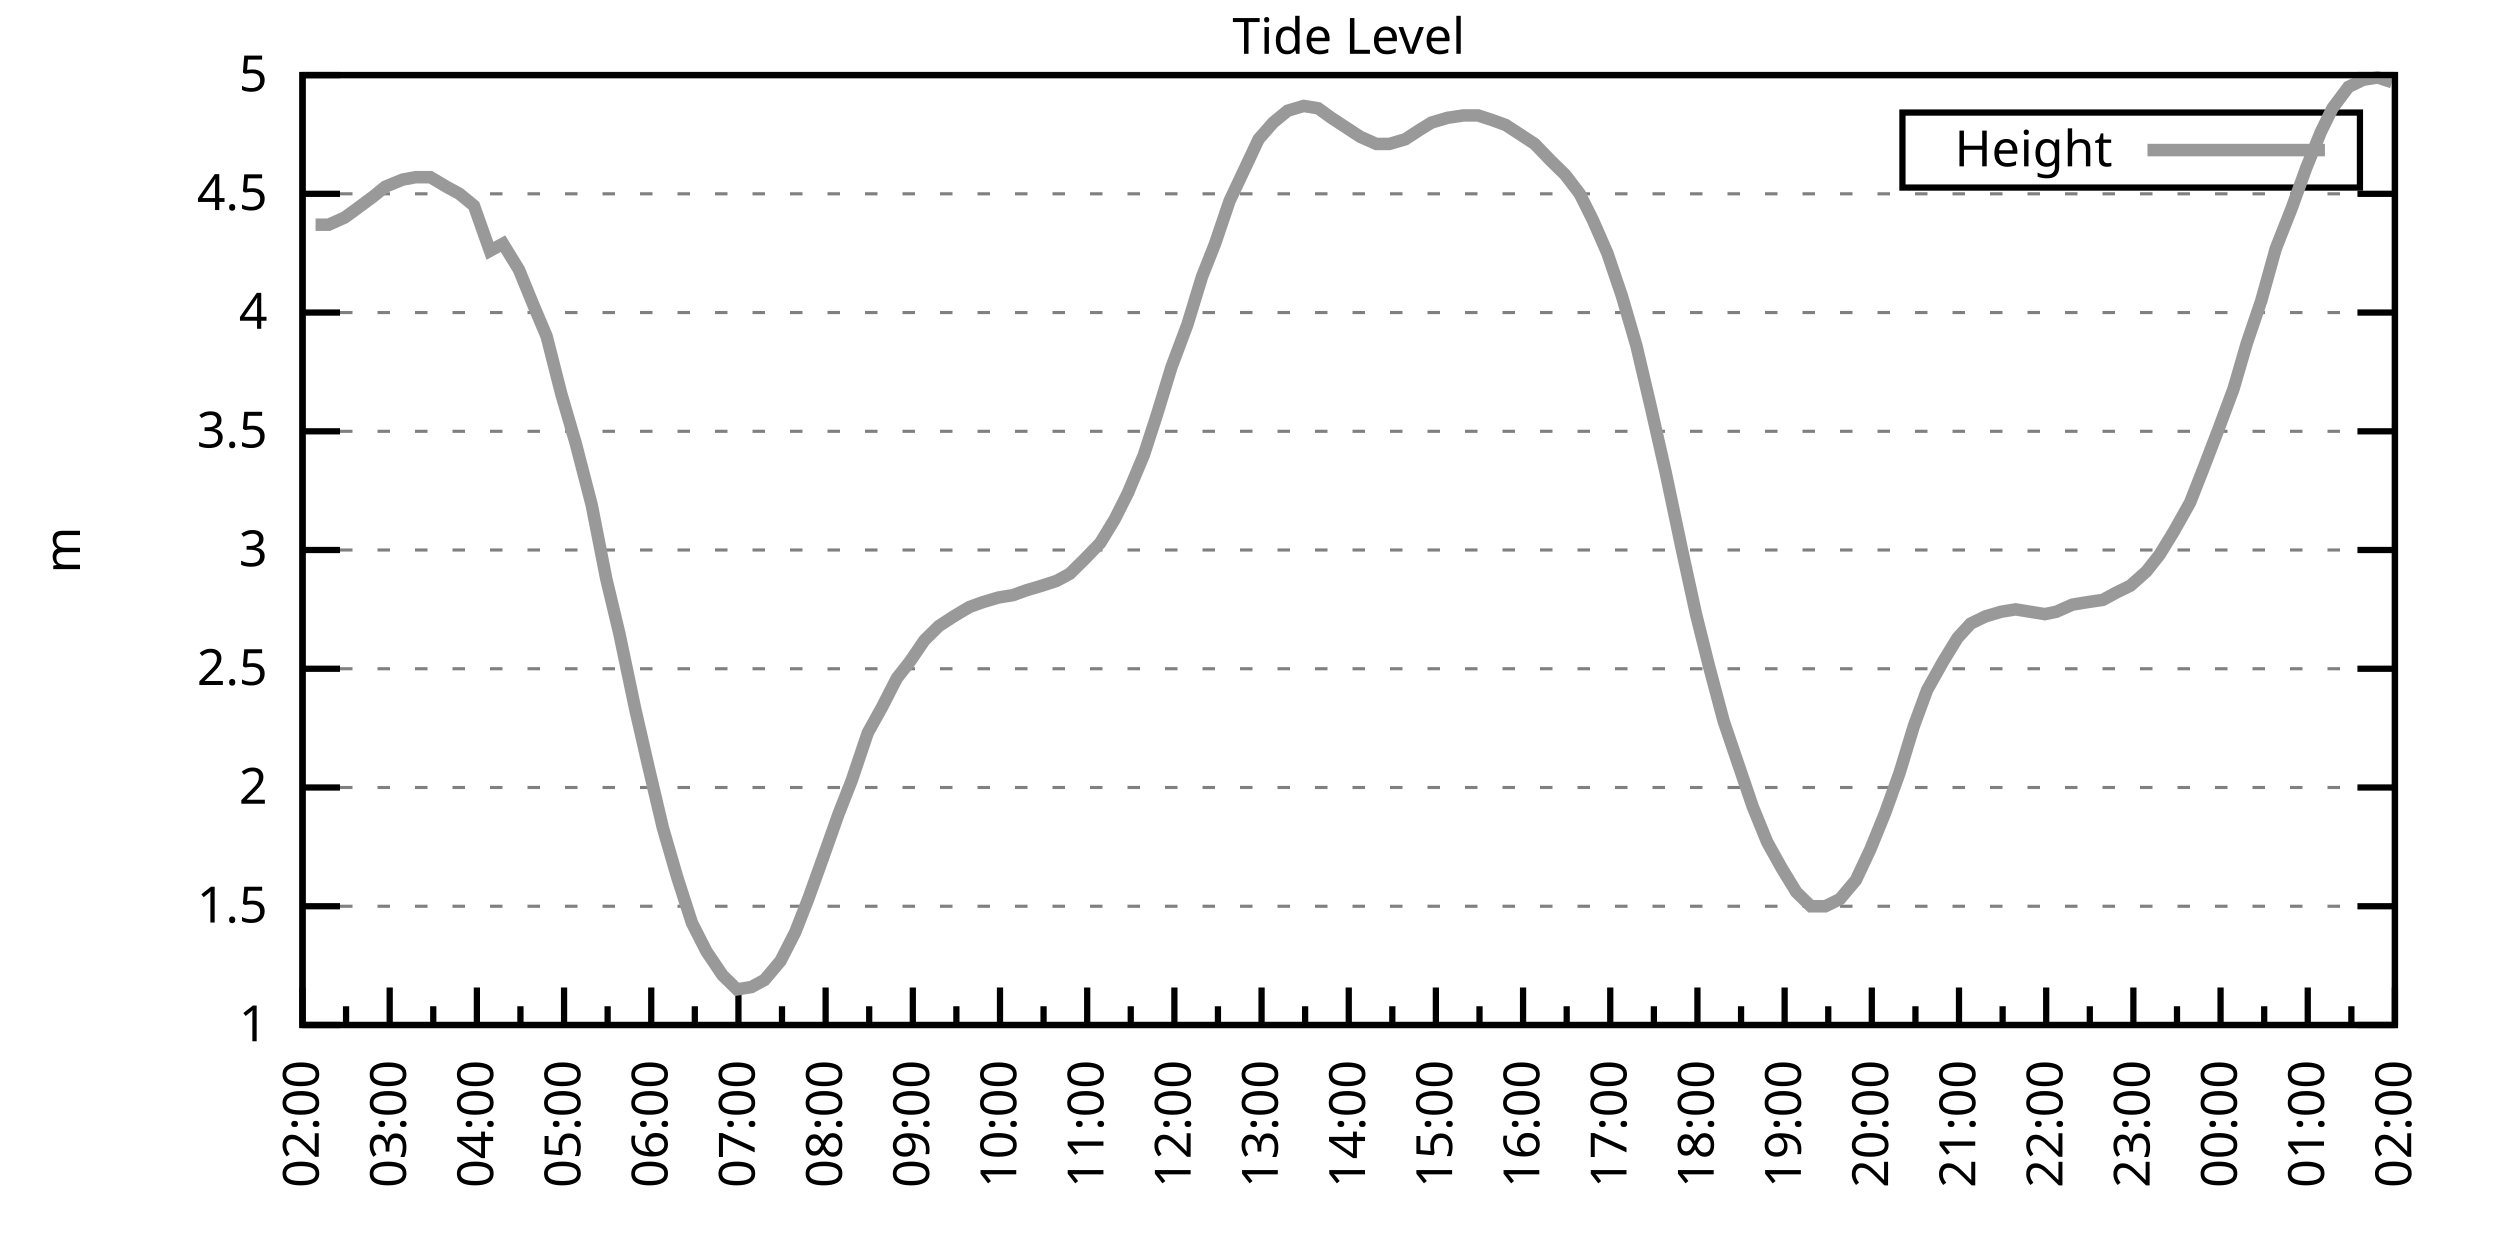
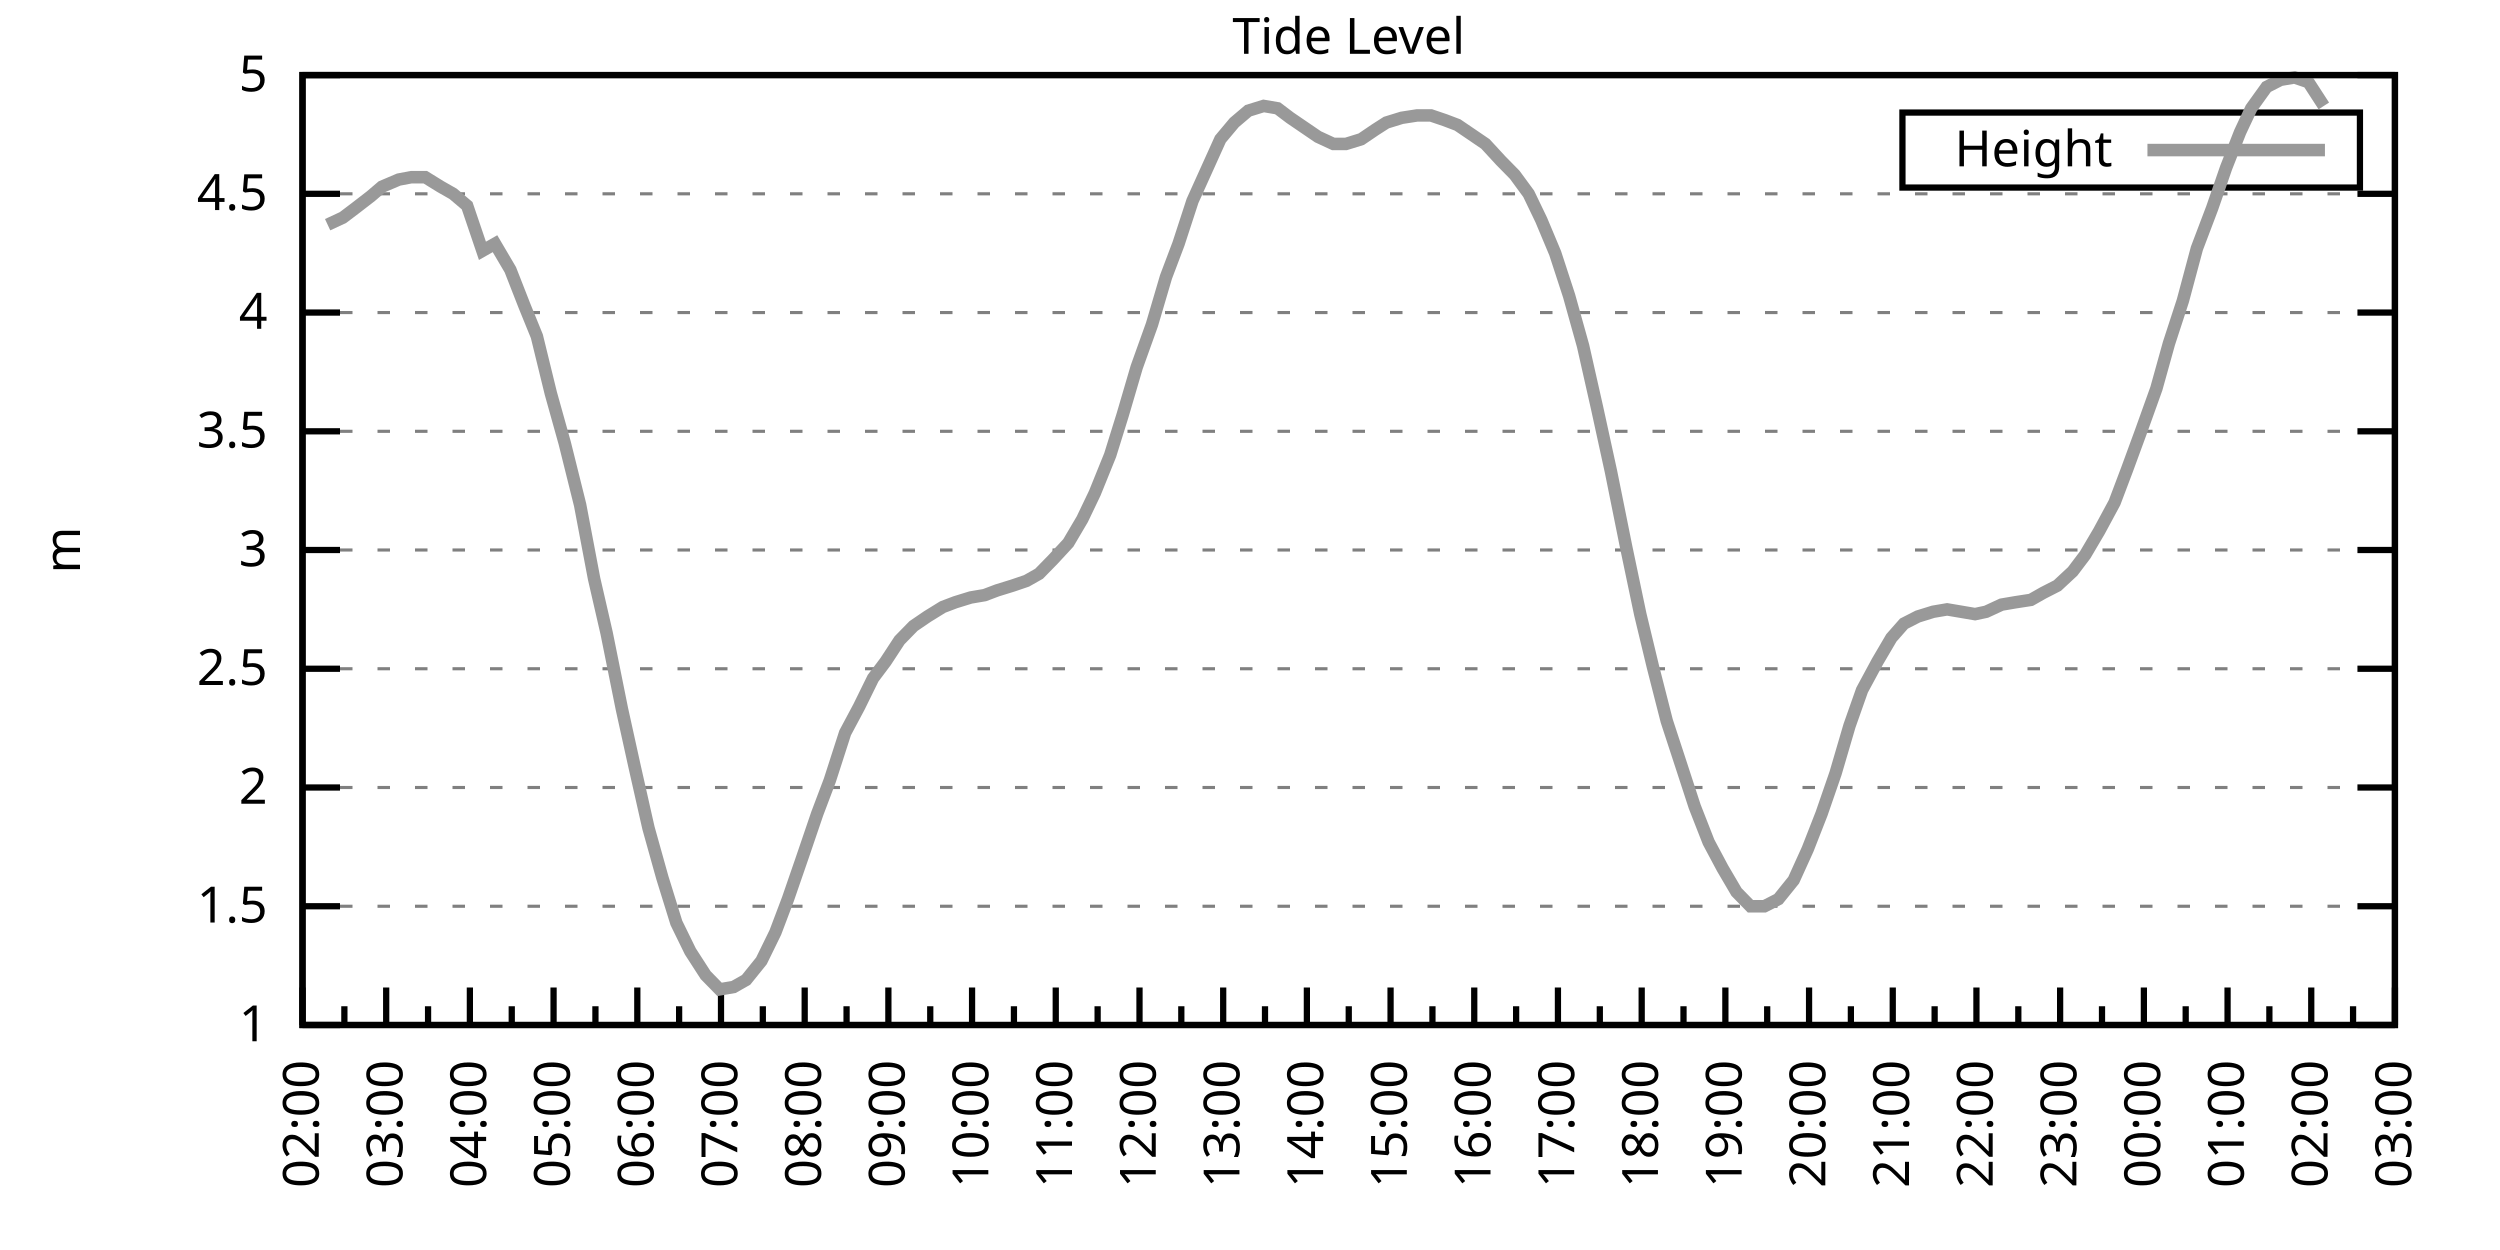
<svg xmlns="http://www.w3.org/2000/svg" xmlns:xlink="http://www.w3.org/1999/xlink" width="400" height="200" viewBox="0 0 400 200">
  <g id="gnuplot_canvas">
    <rect x="0" y="0" width="400" height="200" fill="none" />
    <defs>
      <circle id="gpDot" r="0.5" stroke-width="0.5" stroke="currentColor" />
      <path id="gpPt0" stroke-width="0.333" stroke="currentColor" d="M-1,0 h2 M0,-1 v2" />
      <path id="gpPt1" stroke-width="0.333" stroke="currentColor" d="M-1,-1 L1,1 M1,-1 L-1,1" />
      <path id="gpPt2" stroke-width="0.333" stroke="currentColor" d="M-1,0 L1,0 M0,-1 L0,1 M-1,-1 L1,1 M-1,1 L1,-1" />
      <rect id="gpPt3" stroke-width="0.333" stroke="currentColor" x="-1" y="-1" width="2" height="2" />
      <rect id="gpPt4" stroke-width="0.333" stroke="currentColor" fill="currentColor" x="-1" y="-1" width="2" height="2" />
      <circle id="gpPt5" stroke-width="0.333" stroke="currentColor" cx="0" cy="0" r="1" />
      <use xlink:href="#gpPt5" id="gpPt6" fill="currentColor" stroke="none" />
      <path id="gpPt7" stroke-width="0.333" stroke="currentColor" d="M0,-1.33 L-1.33,0.67 L1.33,0.67 z" />
      <use xlink:href="#gpPt7" id="gpPt8" fill="currentColor" stroke="none" />
      <use xlink:href="#gpPt7" id="gpPt9" stroke="currentColor" transform="rotate(180)" />
      <use xlink:href="#gpPt9" id="gpPt10" fill="currentColor" stroke="none" />
      <use xlink:href="#gpPt3" id="gpPt11" stroke="currentColor" transform="rotate(45)" />
      <use xlink:href="#gpPt11" id="gpPt12" fill="currentColor" stroke="none" />
      <path id="gpPt13" stroke-width="0.333" stroke="currentColor" d="M0,1.330 L1.265,0.411 L0.782,-1.067 L-0.782,-1.076 L-1.265,0.411 z" />
      <use xlink:href="#gpPt13" id="gpPt14" fill="currentColor" stroke="none" />
      <filter id="textbox" filterUnits="objectBoundingBox" x="0" y="0" height="1" width="1">
        <feFlood flood-color="white" flood-opacity="1" result="bgnd" />
        <feComposite in="SourceGraphic" in2="bgnd" operator="atop" />
      </filter>
      <filter id="greybox" filterUnits="objectBoundingBox" x="0" y="0" height="1" width="1">
        <feFlood flood-color="lightgrey" flood-opacity="1" result="grey" />
        <feComposite in="SourceGraphic" in2="grey" operator="atop" />
      </filter>
    </defs>
    <g fill="none" color="white" stroke="currentColor" stroke-width="1.00" stroke-linecap="butt" stroke-linejoin="miter">
</g>
    <g fill="none" color="black" stroke="currentColor" stroke-width="1.00" stroke-linecap="butt" stroke-linejoin="miter">
      <g stroke="none" shape-rendering="crispEdges">
        <polygon fill="rgb(255, 255, 255)" points="48.40,164.00 383.18,164.00 383.18,12.02 48.40,12.02 " />
      </g>
    </g>
    <g fill="none" color="black" stroke="currentColor" stroke-width="1.00" stroke-linecap="butt" stroke-linejoin="miter">
</g>
    <g fill="none" color="black" stroke="black" stroke-width="0.50" stroke-linecap="butt" stroke-linejoin="miter">
</g>
    <g fill="none" color="gray" stroke="currentColor" stroke-width="0.50" stroke-linecap="butt" stroke-linejoin="miter">
      <path stroke="gray" stroke-dasharray="2,4" class="gridline" d="M48.40,164.00 L383.19,164.00  " />
    </g>
    <g fill="none" color="gray" stroke="gray" stroke-width="1.00" stroke-linecap="butt" stroke-linejoin="miter">
</g>
    <g fill="none" color="black" stroke="currentColor" stroke-width="1.00" stroke-linecap="butt" stroke-linejoin="miter">
      <path stroke="black" d="M48.40,164.00 L54.40,164.00 M383.19,164.00 L377.19,164.00  " />
      <g transform="translate(42.80,166.60)" stroke="none" fill="black" font-family="Sans" font-size="8.00" text-anchor="end">
        <text>
          <tspan font-family="Sans"> 1</tspan>
        </text>
      </g>
    </g>
    <g fill="none" color="black" stroke="currentColor" stroke-width="1.00" stroke-linecap="butt" stroke-linejoin="miter">
</g>
    <g fill="none" color="black" stroke="black" stroke-width="0.50" stroke-linecap="butt" stroke-linejoin="miter">
</g>
    <g fill="none" color="gray" stroke="currentColor" stroke-width="0.50" stroke-linecap="butt" stroke-linejoin="miter">
      <path stroke="gray" stroke-dasharray="2,4" class="gridline" d="M48.40,145.00 L383.19,145.00  " />
    </g>
    <g fill="none" color="gray" stroke="gray" stroke-width="1.00" stroke-linecap="butt" stroke-linejoin="miter">
</g>
    <g fill="none" color="black" stroke="currentColor" stroke-width="1.00" stroke-linecap="butt" stroke-linejoin="miter">
      <path stroke="black" d="M48.40,145.00 L54.40,145.00 M383.19,145.00 L377.19,145.00  " />
      <g transform="translate(42.80,147.60)" stroke="none" fill="black" font-family="Sans" font-size="8.00" text-anchor="end">
        <text>
          <tspan font-family="Sans"> 1.5</tspan>
        </text>
      </g>
    </g>
    <g fill="none" color="black" stroke="currentColor" stroke-width="1.00" stroke-linecap="butt" stroke-linejoin="miter">
</g>
    <g fill="none" color="black" stroke="black" stroke-width="0.50" stroke-linecap="butt" stroke-linejoin="miter">
</g>
    <g fill="none" color="gray" stroke="currentColor" stroke-width="0.50" stroke-linecap="butt" stroke-linejoin="miter">
      <path stroke="gray" stroke-dasharray="2,4" class="gridline" d="M48.40,126.00 L383.19,126.00  " />
    </g>
    <g fill="none" color="gray" stroke="gray" stroke-width="1.00" stroke-linecap="butt" stroke-linejoin="miter">
</g>
    <g fill="none" color="black" stroke="currentColor" stroke-width="1.00" stroke-linecap="butt" stroke-linejoin="miter">
      <path stroke="black" d="M48.40,126.00 L54.40,126.00 M383.19,126.00 L377.19,126.00  " />
      <g transform="translate(42.80,128.60)" stroke="none" fill="black" font-family="Sans" font-size="8.00" text-anchor="end">
        <text>
          <tspan font-family="Sans"> 2</tspan>
        </text>
      </g>
    </g>
    <g fill="none" color="black" stroke="currentColor" stroke-width="1.00" stroke-linecap="butt" stroke-linejoin="miter">
</g>
    <g fill="none" color="black" stroke="black" stroke-width="0.50" stroke-linecap="butt" stroke-linejoin="miter">
</g>
    <g fill="none" color="gray" stroke="currentColor" stroke-width="0.50" stroke-linecap="butt" stroke-linejoin="miter">
      <path stroke="gray" stroke-dasharray="2,4" class="gridline" d="M48.40,107.00 L383.19,107.00  " />
    </g>
    <g fill="none" color="gray" stroke="gray" stroke-width="1.00" stroke-linecap="butt" stroke-linejoin="miter">
</g>
    <g fill="none" color="black" stroke="currentColor" stroke-width="1.00" stroke-linecap="butt" stroke-linejoin="miter">
      <path stroke="black" d="M48.40,107.00 L54.40,107.00 M383.19,107.00 L377.19,107.00  " />
      <g transform="translate(42.80,109.60)" stroke="none" fill="black" font-family="Sans" font-size="8.00" text-anchor="end">
        <text>
          <tspan font-family="Sans"> 2.5</tspan>
        </text>
      </g>
    </g>
    <g fill="none" color="black" stroke="currentColor" stroke-width="1.00" stroke-linecap="butt" stroke-linejoin="miter">
</g>
    <g fill="none" color="black" stroke="black" stroke-width="0.50" stroke-linecap="butt" stroke-linejoin="miter">
</g>
    <g fill="none" color="gray" stroke="currentColor" stroke-width="0.50" stroke-linecap="butt" stroke-linejoin="miter">
      <path stroke="gray" stroke-dasharray="2,4" class="gridline" d="M48.40,88.00 L383.19,88.00  " />
    </g>
    <g fill="none" color="gray" stroke="gray" stroke-width="1.00" stroke-linecap="butt" stroke-linejoin="miter">
</g>
    <g fill="none" color="black" stroke="currentColor" stroke-width="1.00" stroke-linecap="butt" stroke-linejoin="miter">
      <path stroke="black" d="M48.40,88.00 L54.40,88.00 M383.19,88.00 L377.19,88.00  " />
      <g transform="translate(42.80,90.60)" stroke="none" fill="black" font-family="Sans" font-size="8.00" text-anchor="end">
        <text>
          <tspan font-family="Sans"> 3</tspan>
        </text>
      </g>
    </g>
    <g fill="none" color="black" stroke="currentColor" stroke-width="1.00" stroke-linecap="butt" stroke-linejoin="miter">
</g>
    <g fill="none" color="black" stroke="black" stroke-width="0.50" stroke-linecap="butt" stroke-linejoin="miter">
</g>
    <g fill="none" color="gray" stroke="currentColor" stroke-width="0.50" stroke-linecap="butt" stroke-linejoin="miter">
      <path stroke="gray" stroke-dasharray="2,4" class="gridline" d="M48.40,69.01 L383.19,69.01  " />
    </g>
    <g fill="none" color="gray" stroke="gray" stroke-width="1.00" stroke-linecap="butt" stroke-linejoin="miter">
</g>
    <g fill="none" color="black" stroke="currentColor" stroke-width="1.00" stroke-linecap="butt" stroke-linejoin="miter">
      <path stroke="black" d="M48.40,69.01 L54.40,69.01 M383.19,69.01 L377.19,69.01  " />
      <g transform="translate(42.80,71.61)" stroke="none" fill="black" font-family="Sans" font-size="8.00" text-anchor="end">
        <text>
          <tspan font-family="Sans"> 3.5</tspan>
        </text>
      </g>
    </g>
    <g fill="none" color="black" stroke="currentColor" stroke-width="1.00" stroke-linecap="butt" stroke-linejoin="miter">
</g>
    <g fill="none" color="black" stroke="black" stroke-width="0.50" stroke-linecap="butt" stroke-linejoin="miter">
</g>
    <g fill="none" color="gray" stroke="currentColor" stroke-width="0.50" stroke-linecap="butt" stroke-linejoin="miter">
      <path stroke="gray" stroke-dasharray="2,4" class="gridline" d="M48.40,50.01 L383.19,50.01  " />
    </g>
    <g fill="none" color="gray" stroke="gray" stroke-width="1.00" stroke-linecap="butt" stroke-linejoin="miter">
</g>
    <g fill="none" color="black" stroke="currentColor" stroke-width="1.00" stroke-linecap="butt" stroke-linejoin="miter">
      <path stroke="black" d="M48.40,50.01 L54.40,50.01 M383.19,50.01 L377.19,50.01  " />
      <g transform="translate(42.80,52.61)" stroke="none" fill="black" font-family="Sans" font-size="8.00" text-anchor="end">
        <text>
          <tspan font-family="Sans"> 4</tspan>
        </text>
      </g>
    </g>
    <g fill="none" color="black" stroke="currentColor" stroke-width="1.00" stroke-linecap="butt" stroke-linejoin="miter">
</g>
    <g fill="none" color="black" stroke="black" stroke-width="0.50" stroke-linecap="butt" stroke-linejoin="miter">
</g>
    <g fill="none" color="gray" stroke="currentColor" stroke-width="0.50" stroke-linecap="butt" stroke-linejoin="miter">
      <path stroke="gray" stroke-dasharray="2,4" class="gridline" d="M48.40,31.01 L383.19,31.01  " />
    </g>
    <g fill="none" color="gray" stroke="gray" stroke-width="1.00" stroke-linecap="butt" stroke-linejoin="miter">
</g>
    <g fill="none" color="black" stroke="currentColor" stroke-width="1.00" stroke-linecap="butt" stroke-linejoin="miter">
      <path stroke="black" d="M48.40,31.01 L54.40,31.01 M383.19,31.01 L377.19,31.01  " />
      <g transform="translate(42.80,33.61)" stroke="none" fill="black" font-family="Sans" font-size="8.00" text-anchor="end">
        <text>
          <tspan font-family="Sans"> 4.5</tspan>
        </text>
      </g>
    </g>
    <g fill="none" color="black" stroke="currentColor" stroke-width="1.00" stroke-linecap="butt" stroke-linejoin="miter">
</g>
    <g fill="none" color="black" stroke="black" stroke-width="0.50" stroke-linecap="butt" stroke-linejoin="miter">
</g>
    <g fill="none" color="gray" stroke="currentColor" stroke-width="0.50" stroke-linecap="butt" stroke-linejoin="miter">
      <path stroke="gray" stroke-dasharray="2,4" class="gridline" d="M48.40,12.01 L383.19,12.01  " />
    </g>
    <g fill="none" color="gray" stroke="gray" stroke-width="1.00" stroke-linecap="butt" stroke-linejoin="miter">
</g>
    <g fill="none" color="black" stroke="currentColor" stroke-width="1.00" stroke-linecap="butt" stroke-linejoin="miter">
      <path stroke="black" d="M48.40,12.01 L54.40,12.01 M383.19,12.01 L377.19,12.01  " />
      <g transform="translate(42.80,14.61)" stroke="none" fill="black" font-family="Sans" font-size="8.00" text-anchor="end">
        <text>
          <tspan font-family="Sans"> 5</tspan>
        </text>
      </g>
    </g>
    <g fill="none" color="black" stroke="currentColor" stroke-width="1.00" stroke-linecap="butt" stroke-linejoin="miter">
      <path stroke="black" d="M48.40,164.00 L48.40,158.00  " />
      <g transform="translate(51.00,169.60) rotate(270)" stroke="none" fill="black" font-family="Sans" font-size="8.00" text-anchor="end">
        <text>
          <tspan font-family="Sans">02:00</tspan>
        </text>
      </g>
    </g>
    <g fill="none" color="black" stroke="currentColor" stroke-width="1.00" stroke-linecap="butt" stroke-linejoin="miter">
-       <path stroke="black" d="M55.37,164.00 L55.37,161.00 M62.35,164.00 L62.35,158.00  " />
-       <g transform="translate(64.95,169.60) rotate(270)" stroke="none" fill="black" font-family="Sans" font-size="8.00" text-anchor="end">
+       <path stroke="black" d="M55.10,164.00 L55.10,161.00 M61.79,164.00 L61.79,158.00  " />
+       <g transform="translate(64.39,169.60) rotate(270)" stroke="none" fill="black" font-family="Sans" font-size="8.00" text-anchor="end">
        <text>
          <tspan font-family="Sans">03:00</tspan>
        </text>
      </g>
    </g>
    <g fill="none" color="black" stroke="currentColor" stroke-width="1.00" stroke-linecap="butt" stroke-linejoin="miter">
-       <path stroke="black" d="M69.32,164.00 L69.32,161.00 M76.30,164.00 L76.30,158.00  " />
-       <g transform="translate(78.90,169.60) rotate(270)" stroke="none" fill="black" font-family="Sans" font-size="8.00" text-anchor="end">
+       <path stroke="black" d="M68.49,164.00 L68.49,161.00 M75.18,164.00 L75.18,158.00  " />
+       <g transform="translate(77.78,169.60) rotate(270)" stroke="none" fill="black" font-family="Sans" font-size="8.00" text-anchor="end">
        <text>
          <tspan font-family="Sans">04:00</tspan>
        </text>
      </g>
    </g>
    <g fill="none" color="black" stroke="currentColor" stroke-width="1.00" stroke-linecap="butt" stroke-linejoin="miter">
-       <path stroke="black" d="M83.27,164.00 L83.27,161.00 M90.25,164.00 L90.25,158.00  " />
-       <g transform="translate(92.85,169.60) rotate(270)" stroke="none" fill="black" font-family="Sans" font-size="8.00" text-anchor="end">
+       <path stroke="black" d="M81.88,164.00 L81.88,161.00 M88.57,164.00 L88.57,158.00  " />
+       <g transform="translate(91.17,169.60) rotate(270)" stroke="none" fill="black" font-family="Sans" font-size="8.00" text-anchor="end">
        <text>
          <tspan font-family="Sans">05:00</tspan>
        </text>
      </g>
    </g>
    <g fill="none" color="black" stroke="currentColor" stroke-width="1.00" stroke-linecap="butt" stroke-linejoin="miter">
-       <path stroke="black" d="M97.22,164.00 L97.22,161.00 M104.20,164.00 L104.20,158.00  " />
-       <g transform="translate(106.80,169.60) rotate(270)" stroke="none" fill="black" font-family="Sans" font-size="8.00" text-anchor="end">
+       <path stroke="black" d="M95.27,164.00 L95.27,161.00 M101.97,164.00 L101.97,158.00  " />
+       <g transform="translate(104.57,169.60) rotate(270)" stroke="none" fill="black" font-family="Sans" font-size="8.00" text-anchor="end">
        <text>
          <tspan font-family="Sans">06:00</tspan>
        </text>
      </g>
    </g>
    <g fill="none" color="black" stroke="currentColor" stroke-width="1.00" stroke-linecap="butt" stroke-linejoin="miter">
-       <path stroke="black" d="M111.17,164.00 L111.17,161.00 M118.15,164.00 L118.15,158.00  " />
-       <g transform="translate(120.75,169.60) rotate(270)" stroke="none" fill="black" font-family="Sans" font-size="8.00" text-anchor="end">
+       <path stroke="black" d="M108.66,164.00 L108.66,161.00 M115.36,164.00 L115.36,158.00  " />
+       <g transform="translate(117.96,169.60) rotate(270)" stroke="none" fill="black" font-family="Sans" font-size="8.00" text-anchor="end">
        <text>
          <tspan font-family="Sans">07:00</tspan>
        </text>
      </g>
    </g>
    <g fill="none" color="black" stroke="currentColor" stroke-width="1.00" stroke-linecap="butt" stroke-linejoin="miter">
-       <path stroke="black" d="M125.12,164.00 L125.12,161.00 M132.10,164.00 L132.10,158.00  " />
-       <g transform="translate(134.70,169.60) rotate(270)" stroke="none" fill="black" font-family="Sans" font-size="8.00" text-anchor="end">
+       <path stroke="black" d="M122.05,164.00 L122.05,161.00 M128.75,164.00 L128.75,158.00  " />
+       <g transform="translate(131.35,169.60) rotate(270)" stroke="none" fill="black" font-family="Sans" font-size="8.00" text-anchor="end">
        <text>
          <tspan font-family="Sans">08:00</tspan>
        </text>
      </g>
    </g>
    <g fill="none" color="black" stroke="currentColor" stroke-width="1.00" stroke-linecap="butt" stroke-linejoin="miter">
-       <path stroke="black" d="M139.07,164.00 L139.07,161.00 M146.05,164.00 L146.05,158.00  " />
-       <g transform="translate(148.65,169.60) rotate(270)" stroke="none" fill="black" font-family="Sans" font-size="8.00" text-anchor="end">
+       <path stroke="black" d="M135.45,164.00 L135.45,161.00 M142.14,164.00 L142.14,158.00  " />
+       <g transform="translate(144.74,169.60) rotate(270)" stroke="none" fill="black" font-family="Sans" font-size="8.00" text-anchor="end">
        <text>
          <tspan font-family="Sans">09:00</tspan>
        </text>
      </g>
    </g>
    <g fill="none" color="black" stroke="currentColor" stroke-width="1.00" stroke-linecap="butt" stroke-linejoin="miter">
-       <path stroke="black" d="M153.02,164.00 L153.02,161.00 M160.00,164.00 L160.00,158.00  " />
-       <g transform="translate(162.60,169.60) rotate(270)" stroke="none" fill="black" font-family="Sans" font-size="8.00" text-anchor="end">
+       <path stroke="black" d="M148.84,164.00 L148.84,161.00 M155.53,164.00 L155.53,158.00  " />
+       <g transform="translate(158.13,169.60) rotate(270)" stroke="none" fill="black" font-family="Sans" font-size="8.00" text-anchor="end">
        <text>
          <tspan font-family="Sans">10:00</tspan>
        </text>
      </g>
    </g>
    <g fill="none" color="black" stroke="currentColor" stroke-width="1.00" stroke-linecap="butt" stroke-linejoin="miter">
-       <path stroke="black" d="M166.97,164.00 L166.97,161.00 M173.95,164.00 L173.95,158.00  " />
-       <g transform="translate(176.55,169.60) rotate(270)" stroke="none" fill="black" font-family="Sans" font-size="8.00" text-anchor="end">
+       <path stroke="black" d="M162.23,164.00 L162.23,161.00 M168.92,164.00 L168.92,158.00  " />
+       <g transform="translate(171.52,169.60) rotate(270)" stroke="none" fill="black" font-family="Sans" font-size="8.00" text-anchor="end">
        <text>
          <tspan font-family="Sans">11:00</tspan>
        </text>
      </g>
    </g>
    <g fill="none" color="black" stroke="currentColor" stroke-width="1.00" stroke-linecap="butt" stroke-linejoin="miter">
-       <path stroke="black" d="M180.92,164.00 L180.92,161.00 M187.90,164.00 L187.90,158.00  " />
-       <g transform="translate(190.50,169.60) rotate(270)" stroke="none" fill="black" font-family="Sans" font-size="8.00" text-anchor="end">
+       <path stroke="black" d="M175.62,164.00 L175.62,161.00 M182.32,164.00 L182.32,158.00  " />
+       <g transform="translate(184.92,169.60) rotate(270)" stroke="none" fill="black" font-family="Sans" font-size="8.00" text-anchor="end">
        <text>
          <tspan font-family="Sans">12:00</tspan>
        </text>
      </g>
    </g>
    <g fill="none" color="black" stroke="currentColor" stroke-width="1.00" stroke-linecap="butt" stroke-linejoin="miter">
-       <path stroke="black" d="M194.87,164.00 L194.87,161.00 M201.85,164.00 L201.85,158.00  " />
-       <g transform="translate(204.45,169.60) rotate(270)" stroke="none" fill="black" font-family="Sans" font-size="8.00" text-anchor="end">
+       <path stroke="black" d="M189.01,164.00 L189.01,161.00 M195.71,164.00 L195.71,158.00  " />
+       <g transform="translate(198.31,169.60) rotate(270)" stroke="none" fill="black" font-family="Sans" font-size="8.00" text-anchor="end">
        <text>
          <tspan font-family="Sans">13:00</tspan>
        </text>
      </g>
    </g>
    <g fill="none" color="black" stroke="currentColor" stroke-width="1.00" stroke-linecap="butt" stroke-linejoin="miter">
-       <path stroke="black" d="M208.82,164.00 L208.82,161.00 M215.80,164.00 L215.80,158.00  " />
-       <g transform="translate(218.40,169.60) rotate(270)" stroke="none" fill="black" font-family="Sans" font-size="8.00" text-anchor="end">
+       <path stroke="black" d="M202.40,164.00 L202.40,161.00 M209.10,164.00 L209.10,158.00  " />
+       <g transform="translate(211.70,169.60) rotate(270)" stroke="none" fill="black" font-family="Sans" font-size="8.00" text-anchor="end">
        <text>
          <tspan font-family="Sans">14:00</tspan>
        </text>
      </g>
    </g>
    <g fill="none" color="black" stroke="currentColor" stroke-width="1.00" stroke-linecap="butt" stroke-linejoin="miter">
-       <path stroke="black" d="M222.77,164.00 L222.77,161.00 M229.74,164.00 L229.74,158.00  " />
-       <g transform="translate(232.34,169.60) rotate(270)" stroke="none" fill="black" font-family="Sans" font-size="8.00" text-anchor="end">
+       <path stroke="black" d="M215.80,164.00 L215.80,161.00 M222.49,164.00 L222.49,158.00  " />
+       <g transform="translate(225.09,169.60) rotate(270)" stroke="none" fill="black" font-family="Sans" font-size="8.00" text-anchor="end">
        <text>
          <tspan font-family="Sans">15:00</tspan>
        </text>
      </g>
    </g>
    <g fill="none" color="black" stroke="currentColor" stroke-width="1.00" stroke-linecap="butt" stroke-linejoin="miter">
-       <path stroke="black" d="M236.72,164.00 L236.72,161.00 M243.69,164.00 L243.69,158.00  " />
-       <g transform="translate(246.29,169.60) rotate(270)" stroke="none" fill="black" font-family="Sans" font-size="8.00" text-anchor="end">
+       <path stroke="black" d="M229.19,164.00 L229.19,161.00 M235.88,164.00 L235.88,158.00  " />
+       <g transform="translate(238.48,169.60) rotate(270)" stroke="none" fill="black" font-family="Sans" font-size="8.00" text-anchor="end">
        <text>
          <tspan font-family="Sans">16:00</tspan>
        </text>
      </g>
    </g>
    <g fill="none" color="black" stroke="currentColor" stroke-width="1.00" stroke-linecap="butt" stroke-linejoin="miter">
-       <path stroke="black" d="M250.67,164.00 L250.67,161.00 M257.64,164.00 L257.64,158.00  " />
-       <g transform="translate(260.24,169.60) rotate(270)" stroke="none" fill="black" font-family="Sans" font-size="8.00" text-anchor="end">
+       <path stroke="black" d="M242.58,164.00 L242.58,161.00 M249.27,164.00 L249.27,158.00  " />
+       <g transform="translate(251.87,169.60) rotate(270)" stroke="none" fill="black" font-family="Sans" font-size="8.00" text-anchor="end">
        <text>
          <tspan font-family="Sans">17:00</tspan>
        </text>
      </g>
    </g>
    <g fill="none" color="black" stroke="currentColor" stroke-width="1.00" stroke-linecap="butt" stroke-linejoin="miter">
-       <path stroke="black" d="M264.62,164.00 L264.62,161.00 M271.59,164.00 L271.59,158.00  " />
-       <g transform="translate(274.19,169.60) rotate(270)" stroke="none" fill="black" font-family="Sans" font-size="8.00" text-anchor="end">
+       <path stroke="black" d="M255.97,164.00 L255.97,161.00 M262.67,164.00 L262.67,158.00  " />
+       <g transform="translate(265.27,169.60) rotate(270)" stroke="none" fill="black" font-family="Sans" font-size="8.00" text-anchor="end">
        <text>
          <tspan font-family="Sans">18:00</tspan>
        </text>
      </g>
    </g>
    <g fill="none" color="black" stroke="currentColor" stroke-width="1.00" stroke-linecap="butt" stroke-linejoin="miter">
-       <path stroke="black" d="M278.57,164.00 L278.57,161.00 M285.54,164.00 L285.54,158.00  " />
-       <g transform="translate(288.14,169.60) rotate(270)" stroke="none" fill="black" font-family="Sans" font-size="8.00" text-anchor="end">
+       <path stroke="black" d="M269.36,164.00 L269.36,161.00 M276.06,164.00 L276.06,158.00  " />
+       <g transform="translate(278.66,169.60) rotate(270)" stroke="none" fill="black" font-family="Sans" font-size="8.00" text-anchor="end">
        <text>
          <tspan font-family="Sans">19:00</tspan>
        </text>
      </g>
    </g>
    <g fill="none" color="black" stroke="currentColor" stroke-width="1.00" stroke-linecap="butt" stroke-linejoin="miter">
-       <path stroke="black" d="M292.52,164.00 L292.52,161.00 M299.49,164.00 L299.49,158.00  " />
-       <g transform="translate(302.09,169.60) rotate(270)" stroke="none" fill="black" font-family="Sans" font-size="8.00" text-anchor="end">
+       <path stroke="black" d="M282.75,164.00 L282.75,161.00 M289.45,164.00 L289.45,158.00  " />
+       <g transform="translate(292.05,169.60) rotate(270)" stroke="none" fill="black" font-family="Sans" font-size="8.00" text-anchor="end">
        <text>
          <tspan font-family="Sans">20:00</tspan>
        </text>
      </g>
    </g>
    <g fill="none" color="black" stroke="currentColor" stroke-width="1.00" stroke-linecap="butt" stroke-linejoin="miter">
-       <path stroke="black" d="M306.47,164.00 L306.47,161.00 M313.44,164.00 L313.44,158.00  " />
-       <g transform="translate(316.04,169.60) rotate(270)" stroke="none" fill="black" font-family="Sans" font-size="8.00" text-anchor="end">
+       <path stroke="black" d="M296.14,164.00 L296.14,161.00 M302.84,164.00 L302.84,158.00  " />
+       <g transform="translate(305.44,169.60) rotate(270)" stroke="none" fill="black" font-family="Sans" font-size="8.00" text-anchor="end">
        <text>
          <tspan font-family="Sans">21:00</tspan>
        </text>
      </g>
    </g>
    <g fill="none" color="black" stroke="currentColor" stroke-width="1.00" stroke-linecap="butt" stroke-linejoin="miter">
-       <path stroke="black" d="M320.42,164.00 L320.42,161.00 M327.39,164.00 L327.39,158.00  " />
-       <g transform="translate(329.99,169.60) rotate(270)" stroke="none" fill="black" font-family="Sans" font-size="8.00" text-anchor="end">
+       <path stroke="black" d="M309.54,164.00 L309.54,161.00 M316.23,164.00 L316.23,158.00  " />
+       <g transform="translate(318.83,169.60) rotate(270)" stroke="none" fill="black" font-family="Sans" font-size="8.00" text-anchor="end">
        <text>
          <tspan font-family="Sans">22:00</tspan>
        </text>
      </g>
    </g>
    <g fill="none" color="black" stroke="currentColor" stroke-width="1.00" stroke-linecap="butt" stroke-linejoin="miter">
-       <path stroke="black" d="M334.37,164.00 L334.37,161.00 M341.34,164.00 L341.34,158.00  " />
-       <g transform="translate(343.94,169.60) rotate(270)" stroke="none" fill="black" font-family="Sans" font-size="8.00" text-anchor="end">
+       <path stroke="black" d="M322.93,164.00 L322.93,161.00 M329.62,164.00 L329.62,158.00  " />
+       <g transform="translate(332.22,169.60) rotate(270)" stroke="none" fill="black" font-family="Sans" font-size="8.00" text-anchor="end">
        <text>
          <tspan font-family="Sans">23:00</tspan>
        </text>
      </g>
    </g>
    <g fill="none" color="black" stroke="currentColor" stroke-width="1.00" stroke-linecap="butt" stroke-linejoin="miter">
-       <path stroke="black" d="M348.32,164.00 L348.32,161.00 M355.29,164.00 L355.29,158.00  " />
-       <g transform="translate(357.89,169.60) rotate(270)" stroke="none" fill="black" font-family="Sans" font-size="8.00" text-anchor="end">
+       <path stroke="black" d="M336.32,164.00 L336.32,161.00 M343.02,164.00 L343.02,158.00  " />
+       <g transform="translate(345.62,169.60) rotate(270)" stroke="none" fill="black" font-family="Sans" font-size="8.00" text-anchor="end">
        <text>
          <tspan font-family="Sans">00:00</tspan>
        </text>
      </g>
    </g>
    <g fill="none" color="black" stroke="currentColor" stroke-width="1.00" stroke-linecap="butt" stroke-linejoin="miter">
-       <path stroke="black" d="M362.27,164.00 L362.27,161.00 M369.24,164.00 L369.24,158.00  " />
-       <g transform="translate(371.84,169.60) rotate(270)" stroke="none" fill="black" font-family="Sans" font-size="8.00" text-anchor="end">
+       <path stroke="black" d="M349.71,164.00 L349.71,161.00 M356.41,164.00 L356.41,158.00  " />
+       <g transform="translate(359.01,169.60) rotate(270)" stroke="none" fill="black" font-family="Sans" font-size="8.00" text-anchor="end">
        <text>
          <tspan font-family="Sans">01:00</tspan>
        </text>
      </g>
    </g>
    <g fill="none" color="black" stroke="currentColor" stroke-width="1.00" stroke-linecap="butt" stroke-linejoin="miter">
-       <path stroke="black" d="M376.22,164.00 L376.22,161.00 M383.19,164.00 L383.19,158.00  " />
+       <path stroke="black" d="M363.10,164.00 L363.10,161.00 M369.80,164.00 L369.80,158.00  " />
+       <g transform="translate(372.40,169.60) rotate(270)" stroke="none" fill="black" font-family="Sans" font-size="8.00" text-anchor="end">
+         <text>
+           <tspan font-family="Sans">02:00</tspan>
+         </text>
+       </g>
+     </g>
+     <g fill="none" color="black" stroke="currentColor" stroke-width="1.00" stroke-linecap="butt" stroke-linejoin="miter">
+       <path stroke="black" d="M376.49,164.00 L376.49,161.00 M383.19,164.00 L383.19,158.00  " />
      <g transform="translate(385.79,169.60) rotate(270)" stroke="none" fill="black" font-family="Sans" font-size="8.00" text-anchor="end">
        <text>
-           <tspan font-family="Sans">02:00</tspan>
+           <tspan font-family="Sans">03:00</tspan>
        </text>
      </g>
    </g>
    <g fill="none" color="black" stroke="currentColor" stroke-width="1.00" stroke-linecap="butt" stroke-linejoin="miter">
</g>
    <g fill="none" color="black" stroke="currentColor" stroke-width="1.00" stroke-linecap="butt" stroke-linejoin="miter">
      <path stroke="black" d="M48.40,12.01 L48.40,164.00 L383.19,164.00 L383.19,12.01 L48.40,12.01 Z  " />
    </g>
    <g fill="none" color="black" stroke="currentColor" stroke-width="1.00" stroke-linecap="butt" stroke-linejoin="miter">
      <g transform="translate(12.80,88.01) rotate(270)" stroke="none" fill="black" font-family="Sans" font-size="8.00" text-anchor="middle">
        <text>
          <tspan font-family="Sans">m</tspan>
        </text>
      </g>
    </g>
    <g fill="none" color="black" stroke="currentColor" stroke-width="1.00" stroke-linecap="butt" stroke-linejoin="miter">
</g>
    <g fill="none" color="black" stroke="currentColor" stroke-width="1.00" stroke-linecap="butt" stroke-linejoin="miter">
      <path stroke="black" d="M304.39,30.01 L304.39,18.01 L377.59,18.01 L377.59,30.01 L304.39,30.01 Z  " />
    </g>
    <g id="Tide_level_plot_1">
      <g fill="none" color="white" stroke="black" stroke-width="2.00" stroke-linecap="butt" stroke-linejoin="miter">
</g>
      <g fill="none" color="black" stroke="currentColor" stroke-width="2.00" stroke-linecap="butt" stroke-linejoin="miter">
        <g transform="translate(337.99,26.61)" stroke="none" fill="black" font-family="Sans" font-size="8.00" text-anchor="end">
          <text>
            <tspan font-family="Sans">Height</tspan>
          </text>
        </g>
      </g>
      <g fill="none" color="black" stroke="currentColor" stroke-width="2.00" stroke-linecap="butt" stroke-linejoin="miter">
-         <path stroke="rgb(153, 153, 153)" d="M343.59,24.01 L371.99,24.01 M50.49,35.95 L52.58,35.95 L55.14,34.81 L57.23,33.29 L59.79,31.39 L61.65,29.87   L64.44,28.73 L66.53,28.35 L68.86,28.35 L71.42,29.87 L73.51,31.01 L75.83,32.91 L78.39,40.13 L80.48,38.99   L83.04,43.17 L85.37,48.87 L87.46,53.81 L89.78,62.93 L92.11,70.91 L94.67,80.79 L96.99,92.56 L99.08,101.30   L101.64,113.46 L103.73,122.58 L106.06,132.46 L108.38,140.44 L110.71,147.66 L113.03,152.22 L115.59,156.02 L117.92,158.30   L120.24,157.92 L122.33,156.78 L124.89,153.74 L127.22,149.18 L129.31,143.86 L131.63,137.40 L134.19,130.18 L136.28,124.86   L138.84,117.26 L141.16,113.08 L143.49,108.52 L145.58,105.86 L147.91,102.44 L150.23,100.16 L152.56,98.64 L155.11,97.12   L157.21,96.36 L159.76,95.60 L162.09,95.22 L164.18,94.46 L166.74,93.70 L169.06,92.94 L171.16,91.80 L173.48,89.52   L176.04,86.87 L178.36,83.07 L180.46,78.89 L183.01,72.81 L185.11,66.35 L187.43,58.75 L189.99,51.91 L192.31,44.31   L194.41,38.99 L196.73,32.15 L199.06,27.21 L201.38,22.27 L203.71,19.61 L206.03,17.71 L208.59,16.95 L210.91,17.33   L213.01,18.85 L215.33,20.37 L217.65,21.89 L220.21,23.03 L222.30,23.03 L224.86,22.27 L227.19,20.75 L229.05,19.61   L231.60,18.85 L234.16,18.47 L236.49,18.47 L238.81,19.23 L240.90,19.99 L243.23,21.51 L245.55,23.03 L248.11,25.69   L250.44,27.97 L252.76,31.01 L254.85,35.19 L257.18,40.51 L259.50,47.35 L261.83,55.33 L264.15,65.21 L266.48,75.47   L269.04,87.63 L271.36,98.26 L273.45,106.62 L275.78,115.36 L278.10,122.20 L280.43,129.04 L282.75,134.74 L285.08,138.92   L287.40,142.72 L289.73,145.00 L292.05,145.00 L294.38,143.86 L296.94,140.82 L299.26,135.88 L301.58,130.18 L303.91,123.72   L306.23,116.12 L308.33,110.42 L310.88,105.86 L313.21,102.06 L315.30,99.78 L317.63,98.64 L320.18,97.88 L322.51,97.50   L324.83,97.88 L327.16,98.26 L329.02,97.88 L331.58,96.74 L333.90,96.36 L336.46,95.98 L338.55,94.84 L340.88,93.70   L343.43,91.42 L345.53,88.76 L347.85,84.97 L350.41,80.41 L352.50,75.09 L354.83,69.01 L357.38,62.17 L359.48,54.95   L361.80,48.11 L364.13,39.75 L366.68,33.29 L369.01,26.83 L371.33,21.13 L373.19,17.33 L375.75,13.91 L378.08,12.77   L380.40,12.39 L382.73,13.15  " />
+         <path stroke="rgb(153, 153, 153)" d="M343.59,24.01 L371.99,24.01 M52.42,35.95 L54.87,34.81 L56.88,33.29 L59.34,31.39 L61.12,29.87 L63.80,28.73   L65.81,28.35 L68.04,28.35 L70.50,29.87 L72.50,31.01 L74.74,32.91 L77.19,40.13 L79.20,38.99 L81.66,43.17   L83.89,48.87 L85.90,53.81 L88.13,62.93 L90.36,70.91 L92.82,80.79 L95.05,92.56 L97.06,101.30 L99.51,113.46   L101.52,122.58 L103.75,132.46 L105.98,140.44 L108.22,147.66 L110.45,152.22 L112.90,156.02 L115.13,158.30 L117.37,157.92   L119.38,156.78 L121.83,153.74 L124.06,149.18 L126.07,143.86 L128.30,137.40 L130.76,130.18 L132.77,124.86 L135.22,117.26   L137.45,113.08 L139.69,108.52 L141.69,105.86 L143.93,102.44 L146.16,100.16 L148.39,98.64 L150.85,97.12 L152.85,96.36   L155.31,95.60 L157.54,95.22 L159.55,94.46 L162.01,93.70 L164.24,92.94 L166.25,91.80 L168.48,89.52 L170.93,86.87   L173.17,83.07 L175.17,78.89 L177.63,72.81 L179.64,66.35 L181.87,58.75 L184.32,51.91 L186.56,44.31 L188.57,38.99   L190.80,32.15 L193.03,27.21 L195.26,22.27 L197.49,19.61 L199.73,17.71 L202.18,16.95 L204.41,17.33 L206.42,18.85   L208.65,20.37 L210.88,21.89 L213.34,23.03 L215.35,23.03 L217.80,22.27 L220.04,20.75 L221.82,19.61 L224.28,18.85   L226.73,18.47 L228.96,18.47 L231.20,19.23 L233.20,19.99 L235.44,21.51 L237.67,23.03 L240.12,25.69 L242.36,27.97   L244.59,31.01 L246.60,35.19 L248.83,40.51 L251.06,47.35 L253.29,55.33 L255.52,65.21 L257.76,75.47 L260.21,87.63   L262.44,98.26 L264.45,106.62 L266.68,115.36 L268.92,122.20 L271.15,129.04 L273.38,134.74 L275.61,138.92 L277.84,142.72   L280.07,145.00 L282.31,145.00 L284.54,143.86 L286.99,140.82 L289.23,135.88 L291.46,130.18 L293.69,123.72 L295.92,116.12   L297.93,110.42 L300.39,105.86 L302.62,102.06 L304.63,99.78 L306.86,98.64 L309.31,97.88 L311.54,97.50 L313.78,97.88   L316.01,98.26 L317.79,97.88 L320.25,96.74 L322.48,96.36 L324.94,95.98 L326.95,94.84 L329.18,93.70 L331.63,91.42   L333.64,88.76 L335.87,84.97 L338.33,80.41 L340.34,75.09 L342.57,69.01 L345.02,62.17 L347.03,54.95 L349.26,48.11   L351.50,39.75 L353.95,33.29 L356.18,26.83 L358.42,21.13 L360.20,17.33 L362.66,13.91 L364.89,12.77 L367.12,12.39   L369.35,13.15 L371.81,16.95  " />
      </g>
    </g>
    <g fill="none" color="black" stroke="currentColor" stroke-width="2.00" stroke-linecap="butt" stroke-linejoin="miter">
</g>
    <g fill="none" color="black" stroke="black" stroke-width="1.00" stroke-linecap="butt" stroke-linejoin="miter">
</g>
    <g fill="none" color="black" stroke="currentColor" stroke-width="1.00" stroke-linecap="butt" stroke-linejoin="miter">
      <path stroke="black" d="M48.40,12.01 L48.40,164.00 L383.19,164.00 L383.19,12.01 L48.40,12.01 Z  " />
    </g>
    <g fill="none" color="black" stroke="currentColor" stroke-width="1.00" stroke-linecap="butt" stroke-linejoin="miter">
      <g transform="translate(215.79,8.61)" stroke="none" fill="black" font-family="Sans" font-size="8.00" text-anchor="middle">
        <text>
          <tspan font-family="Sans">Tide Level</tspan>
        </text>
      </g>
    </g>
    <g fill="none" color="black" stroke="currentColor" stroke-width="1.00" stroke-linecap="butt" stroke-linejoin="miter">
</g>
  </g>
</svg>
